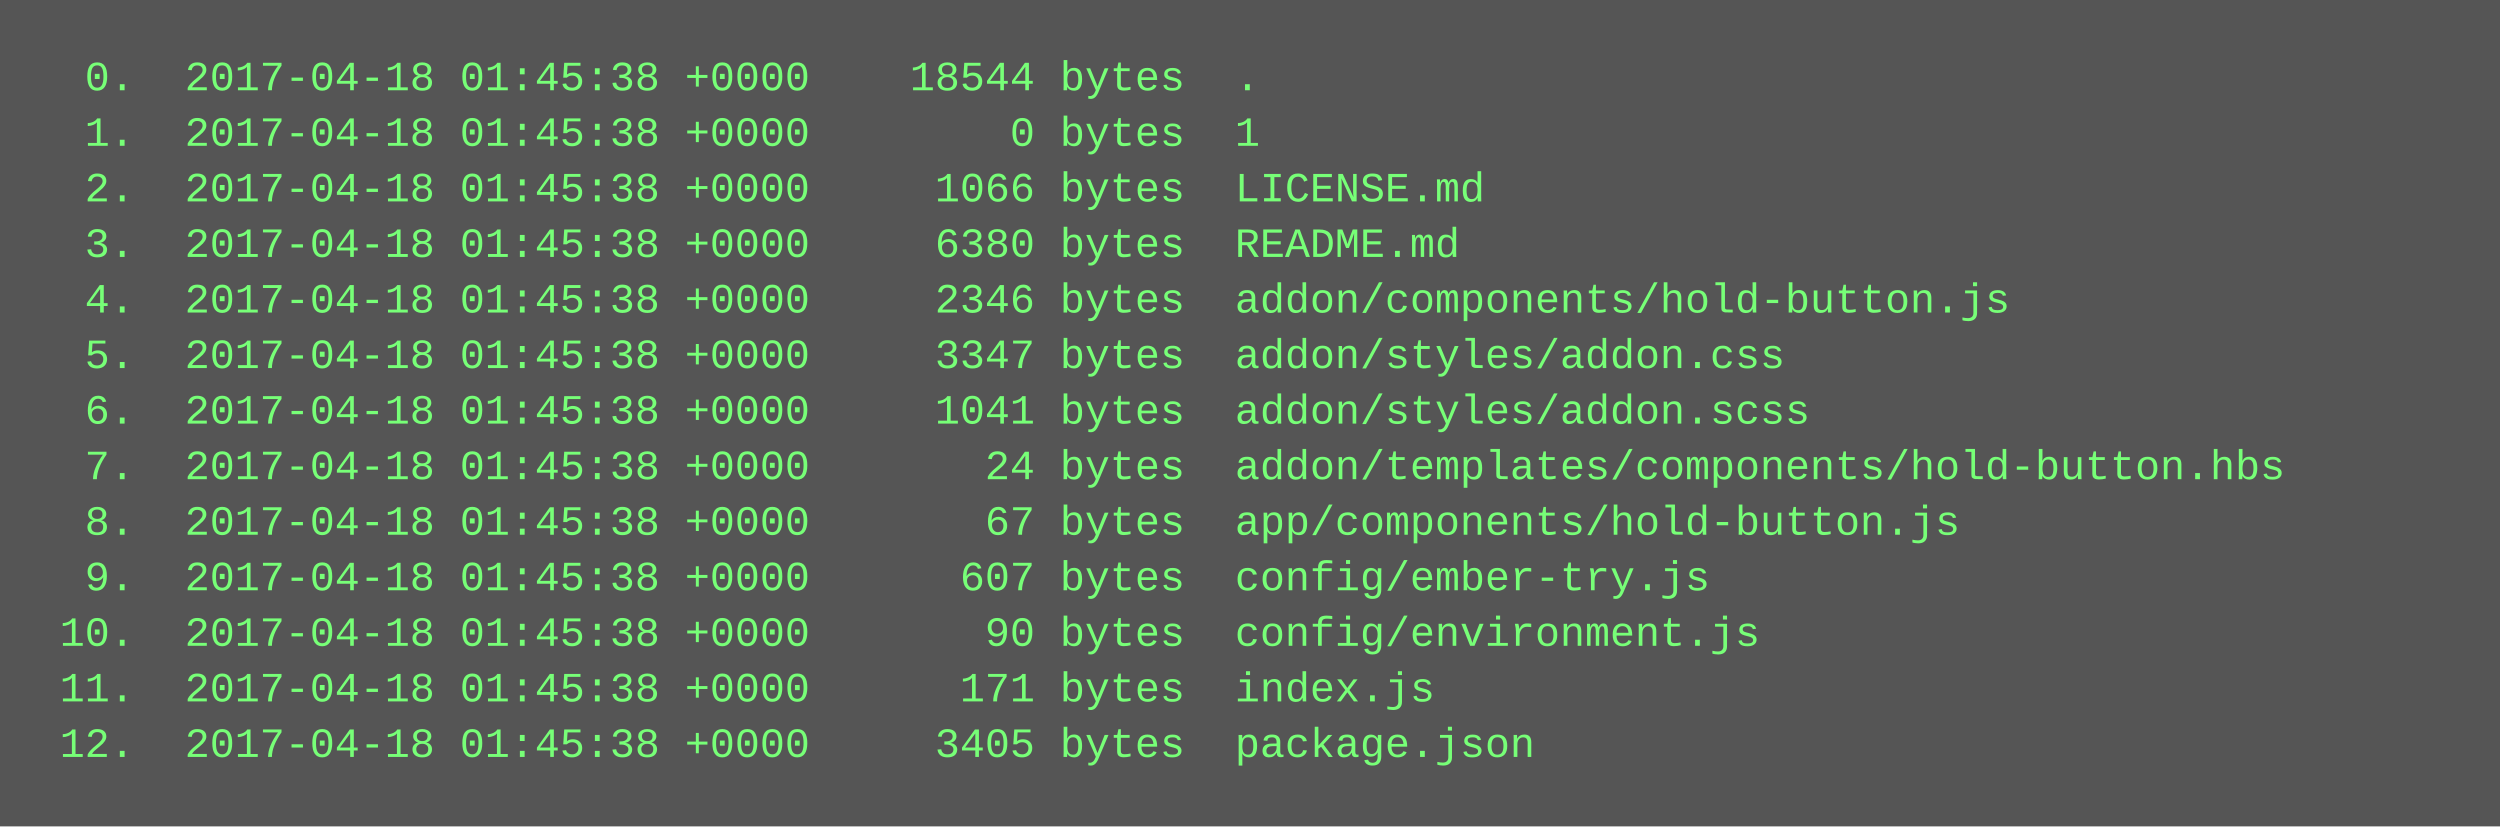
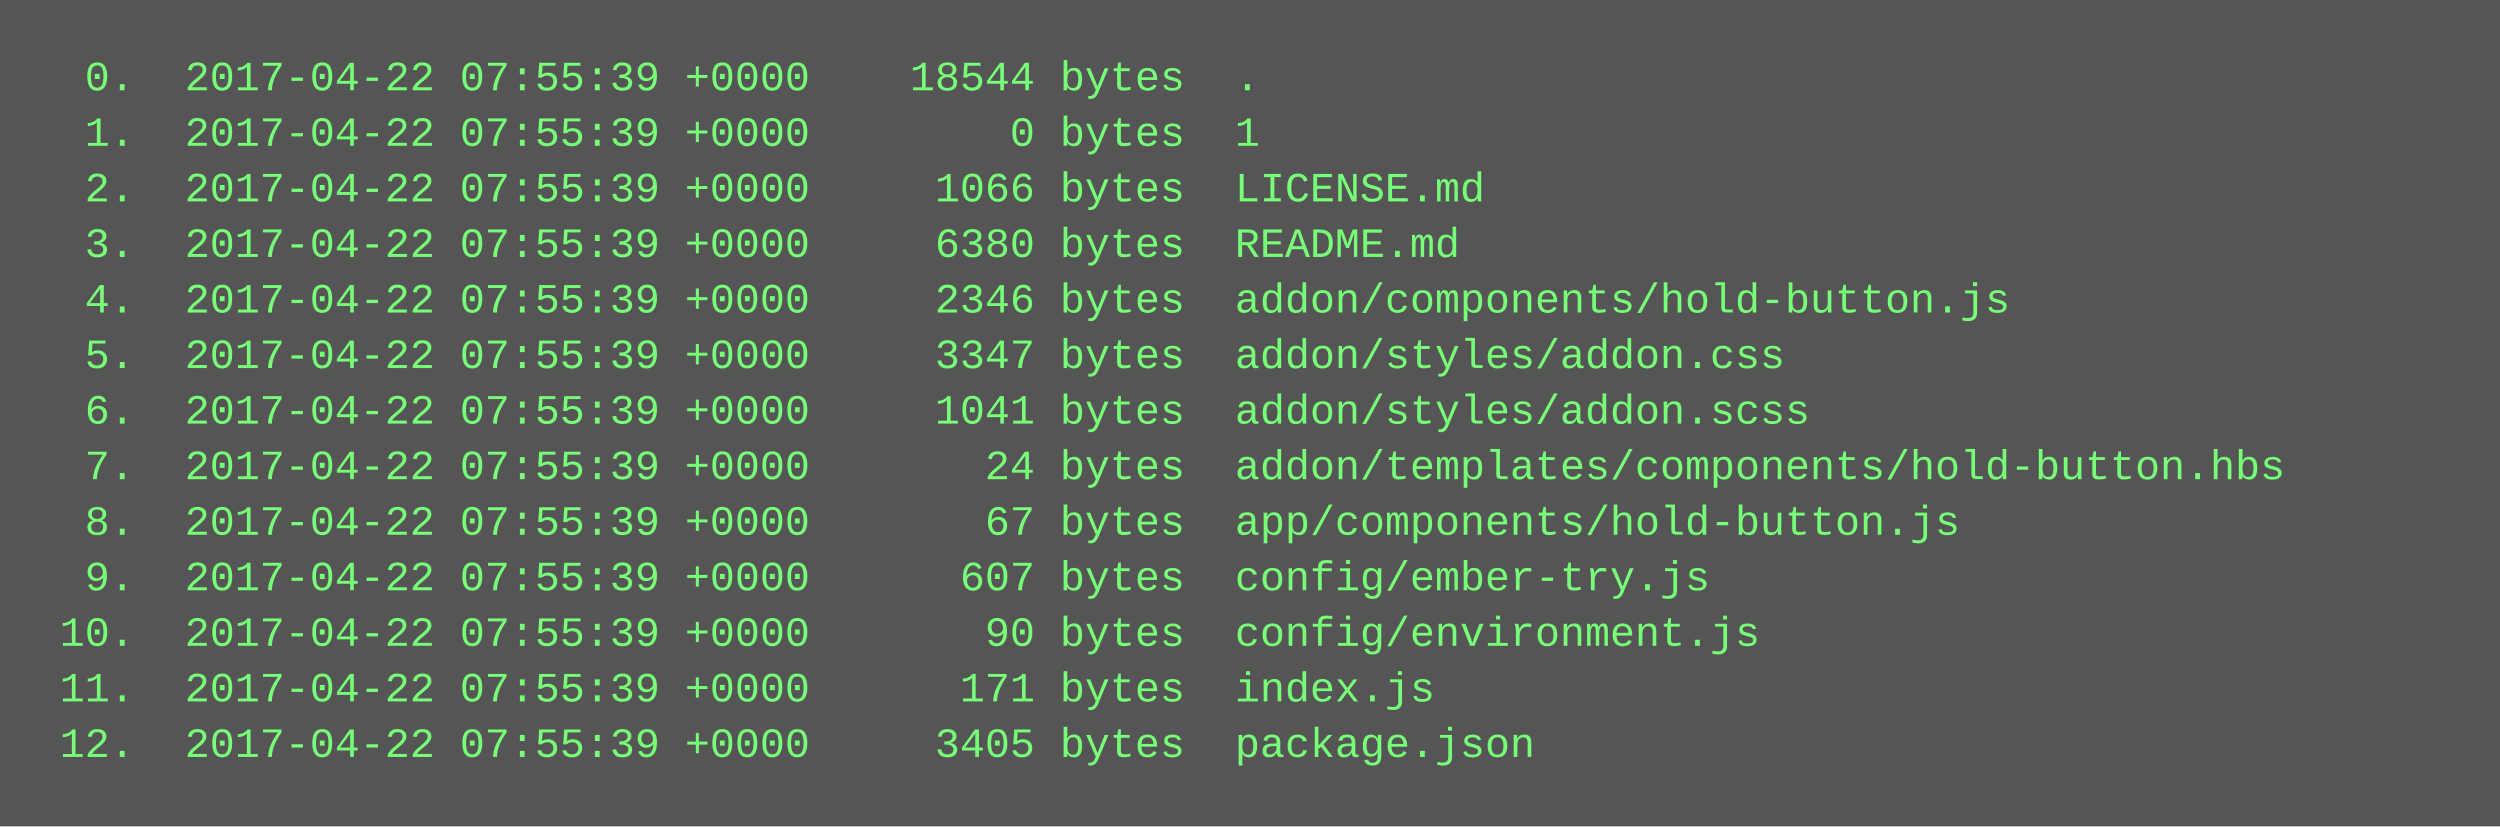
<svg xmlns="http://www.w3.org/2000/svg" height="238" width="720">
  <rect height="238" fill="#555" width="720" />
  <text fill="#7f7" font-family="Courier New" font-size="12" xml:space="preserve">
-     <tspan x="10" y="26">  0.  2017-04-18 01:45:38 +0000    18544 bytes  .</tspan>
-     <tspan x="10" y="42">  1.  2017-04-18 01:45:38 +0000        0 bytes  1</tspan>
-     <tspan x="10" y="58">  2.  2017-04-18 01:45:38 +0000     1066 bytes  LICENSE.md</tspan>
-     <tspan x="10" y="74">  3.  2017-04-18 01:45:38 +0000     6380 bytes  README.md</tspan>
-     <tspan x="10" y="90">  4.  2017-04-18 01:45:38 +0000     2346 bytes  addon/components/hold-button.js</tspan>
-     <tspan x="10" y="106">  5.  2017-04-18 01:45:38 +0000     3347 bytes  addon/styles/addon.css</tspan>
-     <tspan x="10" y="122">  6.  2017-04-18 01:45:38 +0000     1041 bytes  addon/styles/addon.scss</tspan>
-     <tspan x="10" y="138">  7.  2017-04-18 01:45:38 +0000       24 bytes  addon/templates/components/hold-button.hbs</tspan>
-     <tspan x="10" y="154">  8.  2017-04-18 01:45:38 +0000       67 bytes  app/components/hold-button.js</tspan>
-     <tspan x="10" y="170">  9.  2017-04-18 01:45:38 +0000      607 bytes  config/ember-try.js</tspan>
-     <tspan x="10" y="186"> 10.  2017-04-18 01:45:38 +0000       90 bytes  config/environment.js</tspan>
-     <tspan x="10" y="202"> 11.  2017-04-18 01:45:38 +0000      171 bytes  index.js</tspan>
-     <tspan x="10" y="218"> 12.  2017-04-18 01:45:38 +0000     3405 bytes  package.json</tspan>
+     <tspan x="10" y="26">  0.  2017-04-22 07:55:39 +0000    18544 bytes  .</tspan>
+     <tspan x="10" y="42">  1.  2017-04-22 07:55:39 +0000        0 bytes  1</tspan>
+     <tspan x="10" y="58">  2.  2017-04-22 07:55:39 +0000     1066 bytes  LICENSE.md</tspan>
+     <tspan x="10" y="74">  3.  2017-04-22 07:55:39 +0000     6380 bytes  README.md</tspan>
+     <tspan x="10" y="90">  4.  2017-04-22 07:55:39 +0000     2346 bytes  addon/components/hold-button.js</tspan>
+     <tspan x="10" y="106">  5.  2017-04-22 07:55:39 +0000     3347 bytes  addon/styles/addon.css</tspan>
+     <tspan x="10" y="122">  6.  2017-04-22 07:55:39 +0000     1041 bytes  addon/styles/addon.scss</tspan>
+     <tspan x="10" y="138">  7.  2017-04-22 07:55:39 +0000       24 bytes  addon/templates/components/hold-button.hbs</tspan>
+     <tspan x="10" y="154">  8.  2017-04-22 07:55:39 +0000       67 bytes  app/components/hold-button.js</tspan>
+     <tspan x="10" y="170">  9.  2017-04-22 07:55:39 +0000      607 bytes  config/ember-try.js</tspan>
+     <tspan x="10" y="186"> 10.  2017-04-22 07:55:39 +0000       90 bytes  config/environment.js</tspan>
+     <tspan x="10" y="202"> 11.  2017-04-22 07:55:39 +0000      171 bytes  index.js</tspan>
+     <tspan x="10" y="218"> 12.  2017-04-22 07:55:39 +0000     3405 bytes  package.json</tspan>
  </text>
</svg>
